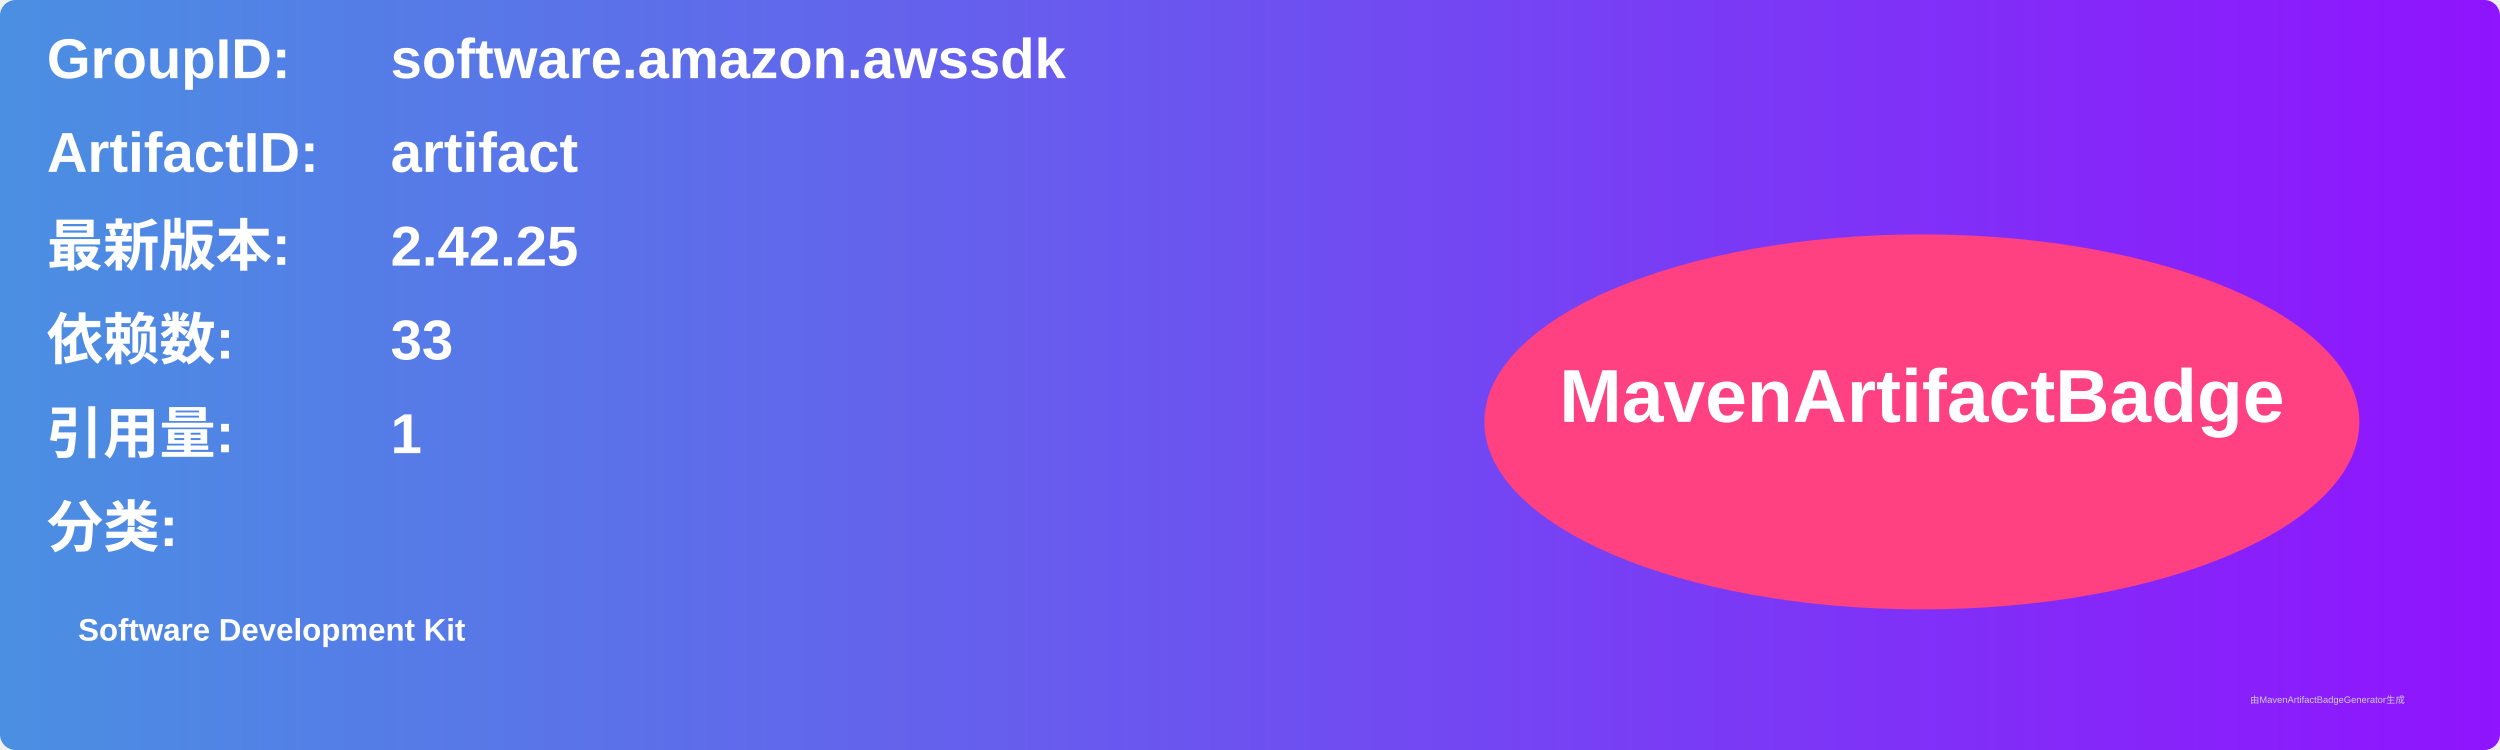
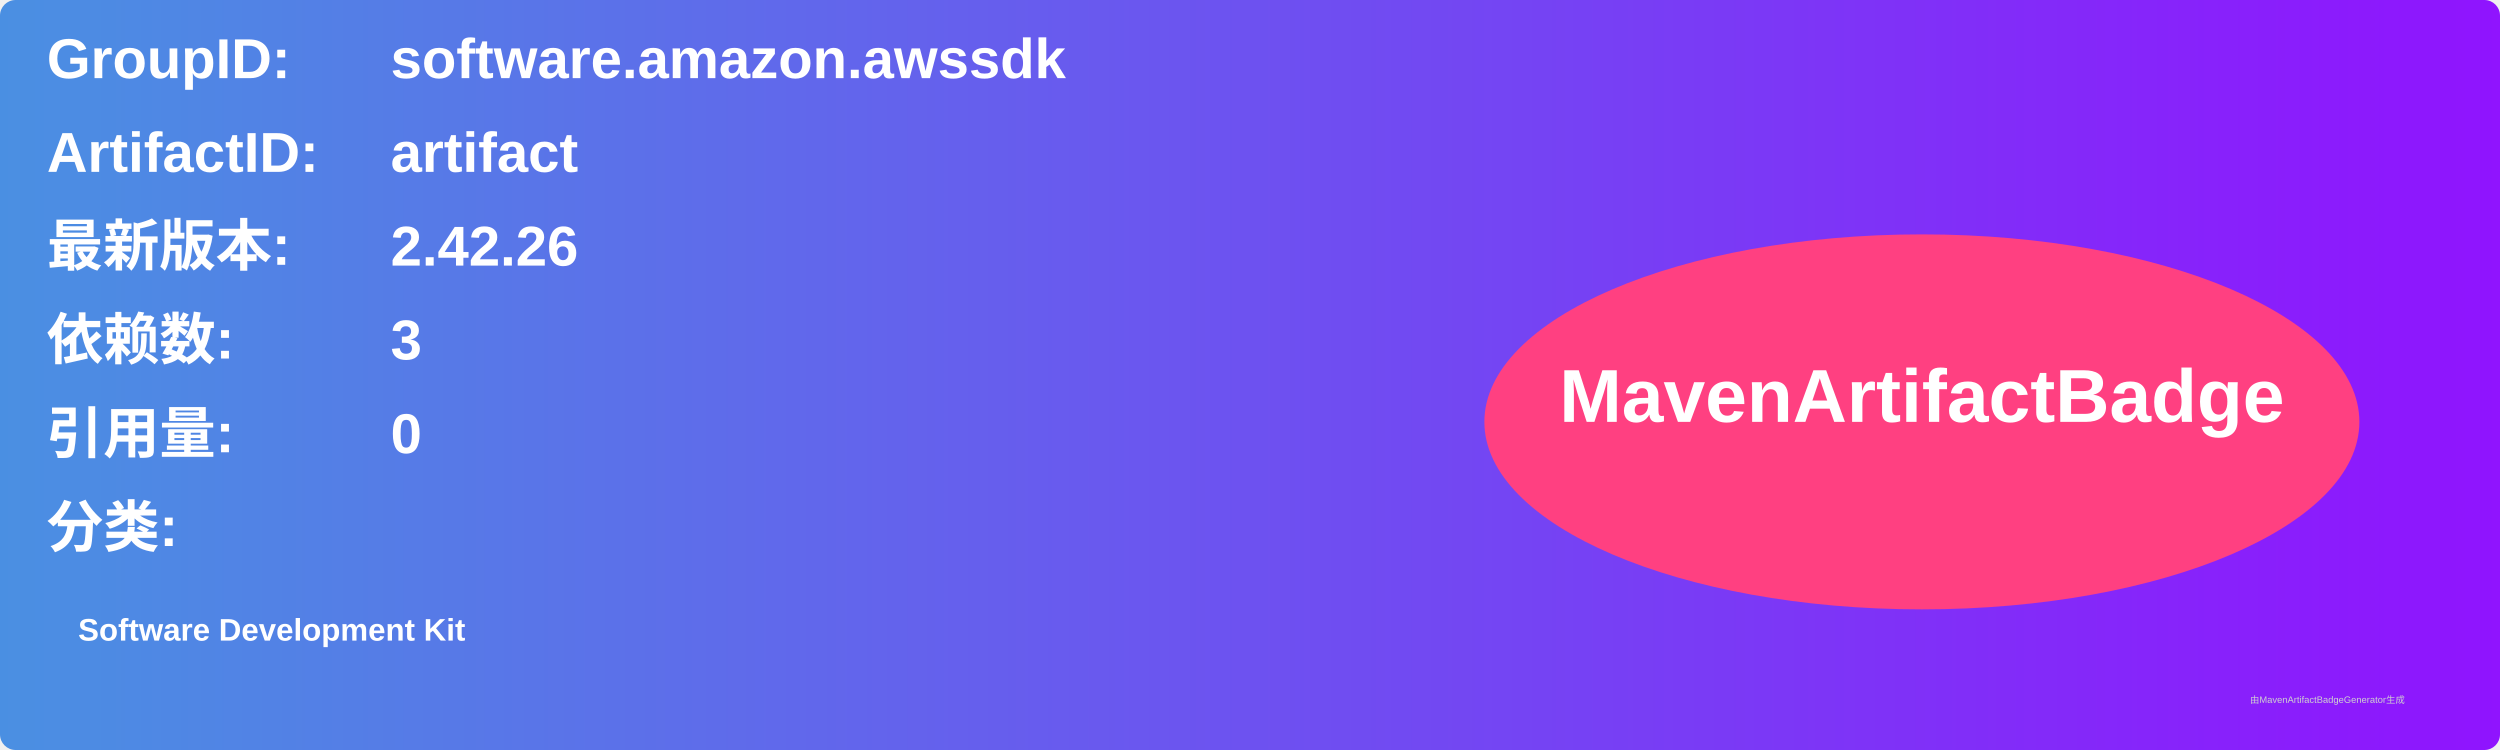
<svg xmlns="http://www.w3.org/2000/svg" width="800" height="240" viewBox="0 0 800 240">
  <linearGradient id="grad" x1="0%" y1="0%" x2="100%" y2="0%">
    <stop offset="0%" stop-color="#4a90e2" />
    <stop offset="100%" stop-color="#9013fe" />
  </linearGradient>
  <rect width="100%" height="100%" rx="5" ry="5" fill="url(#grad)" />
  <g transform="translate(15, 15)">
    <text x="0" y="10" font-family="Arial" font-size="18" fill="white" font-weight="bold" width="260">GroupID:</text>
    <text x="110" y="10" font-family="Arial" font-size="18" fill="white" font-weight="bold" width="460">software.amazon.awssdk</text>
    <text x="0" y="40" font-family="Arial" font-size="18" fill="white" font-weight="bold" width="260">ArtifactID:</text>
    <text x="110" y="40" font-family="Arial" font-size="18" fill="white" font-weight="bold" width="460">artifact</text>
    <text x="0" y="70" font-family="Arial" font-size="18" fill="white" font-weight="bold">最新版本:</text>
    <text x="110" y="70" font-family="Arial" font-size="18" fill="white" font-weight="bold">
-       <tspan font-weight="bold">2.42.25</tspan>
+       <tspan font-weight="bold">2.42.26</tspan>
    </text>
    <text x="0" y="100" font-family="Arial" font-size="18" fill="white" font-weight="bold">依赖数: </text>
    <text x="110" y="100" font-family="Arial" font-size="18" fill="white">
-       <tspan font-weight="bold">33</tspan>
+       <tspan font-weight="bold">3</tspan>
    </text>
    <text x="0" y="130" font-family="Arial" font-size="18" fill="white" font-weight="bold">引用量: </text>
    <text x="110" y="130" font-family="Arial" font-size="18" fill="white">
-       <tspan font-weight="bold">1</tspan>
+       <tspan font-weight="bold">0</tspan>
    </text>
    <text x="0" y="160" font-family="Arial" font-size="18" fill="white" font-weight="bold">分类:</text>
    <text x="10" y="190" font-family="Arial" font-size="10" fill="white">
      <tspan font-weight="bold">Software Development Kit</tspan>
    </text>
    <ellipse cx="600" cy="120" rx="140" ry="60" fill="#ff4081" />
    <text x="600" y="120" text-anchor="middle" font-family="Arial" font-size="24" fill="white" font-weight="bold">MavenArtifactBadge</text>
  </g>
  <text x="720" y="225" font-family="Arial" font-size="3" fill="#d0d0d0">由MavenArtifactBadgeGenerator生成</text>
</svg>
